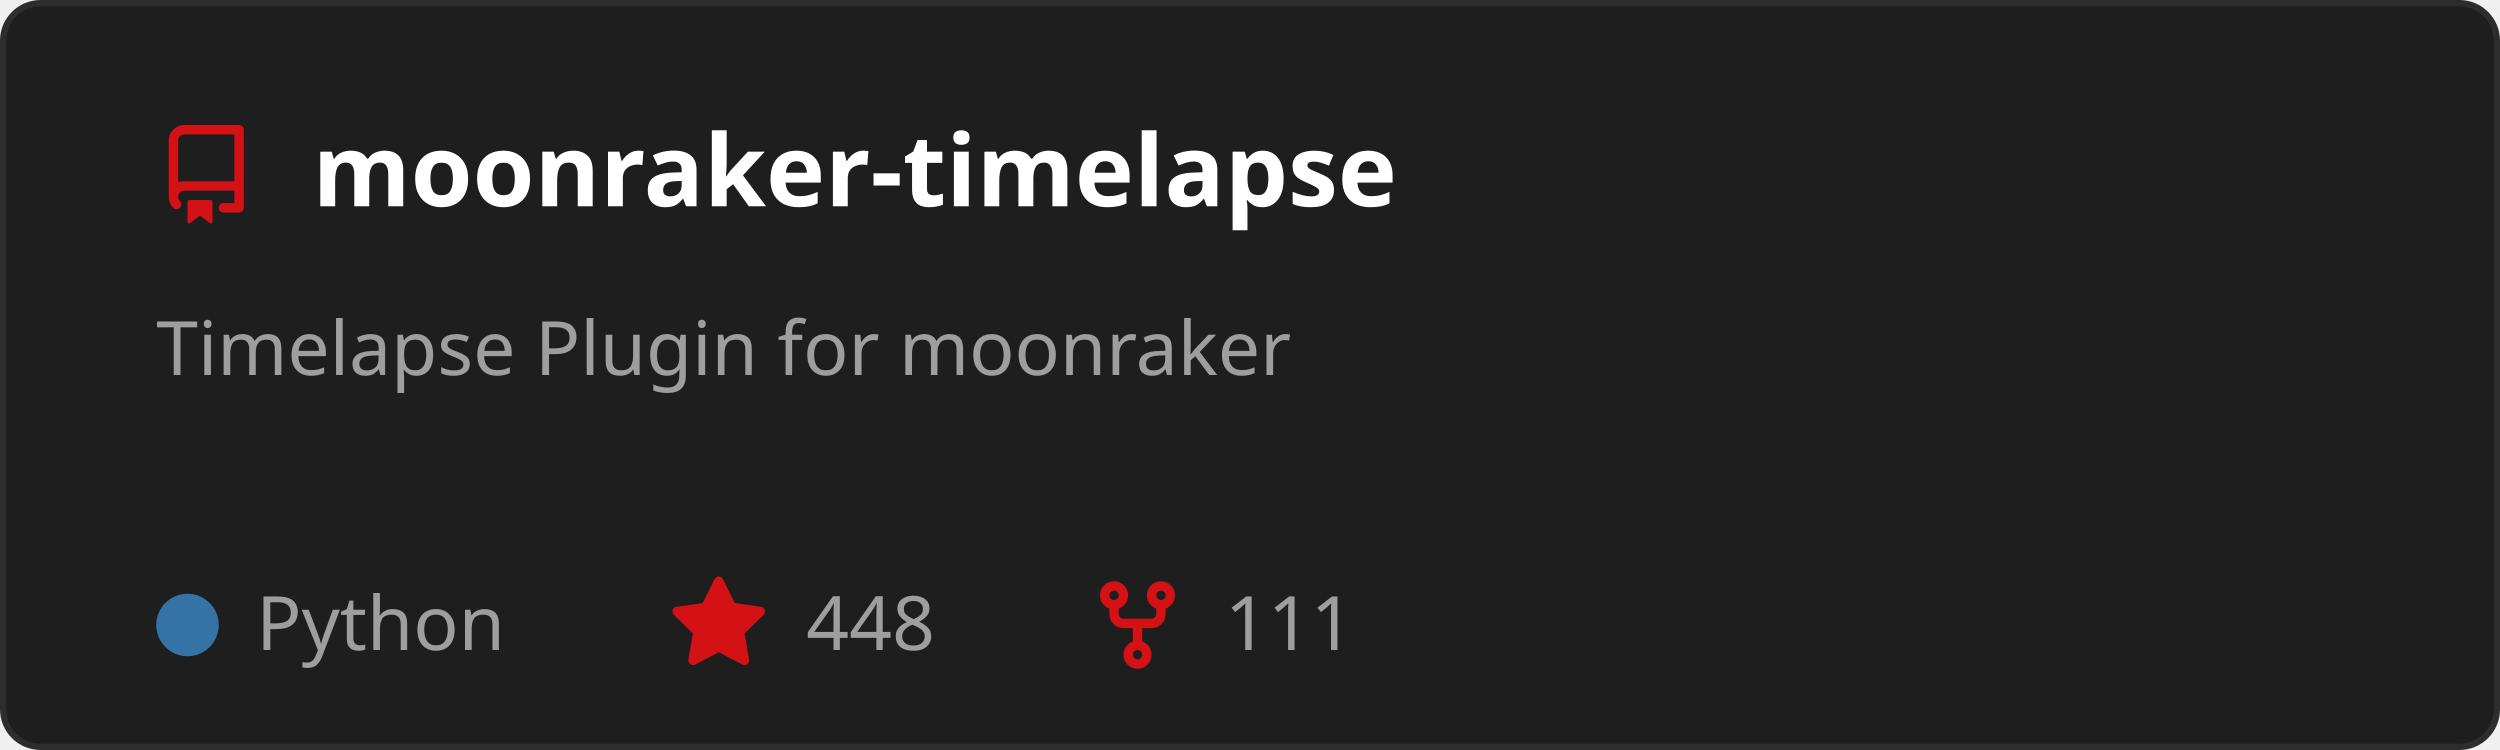
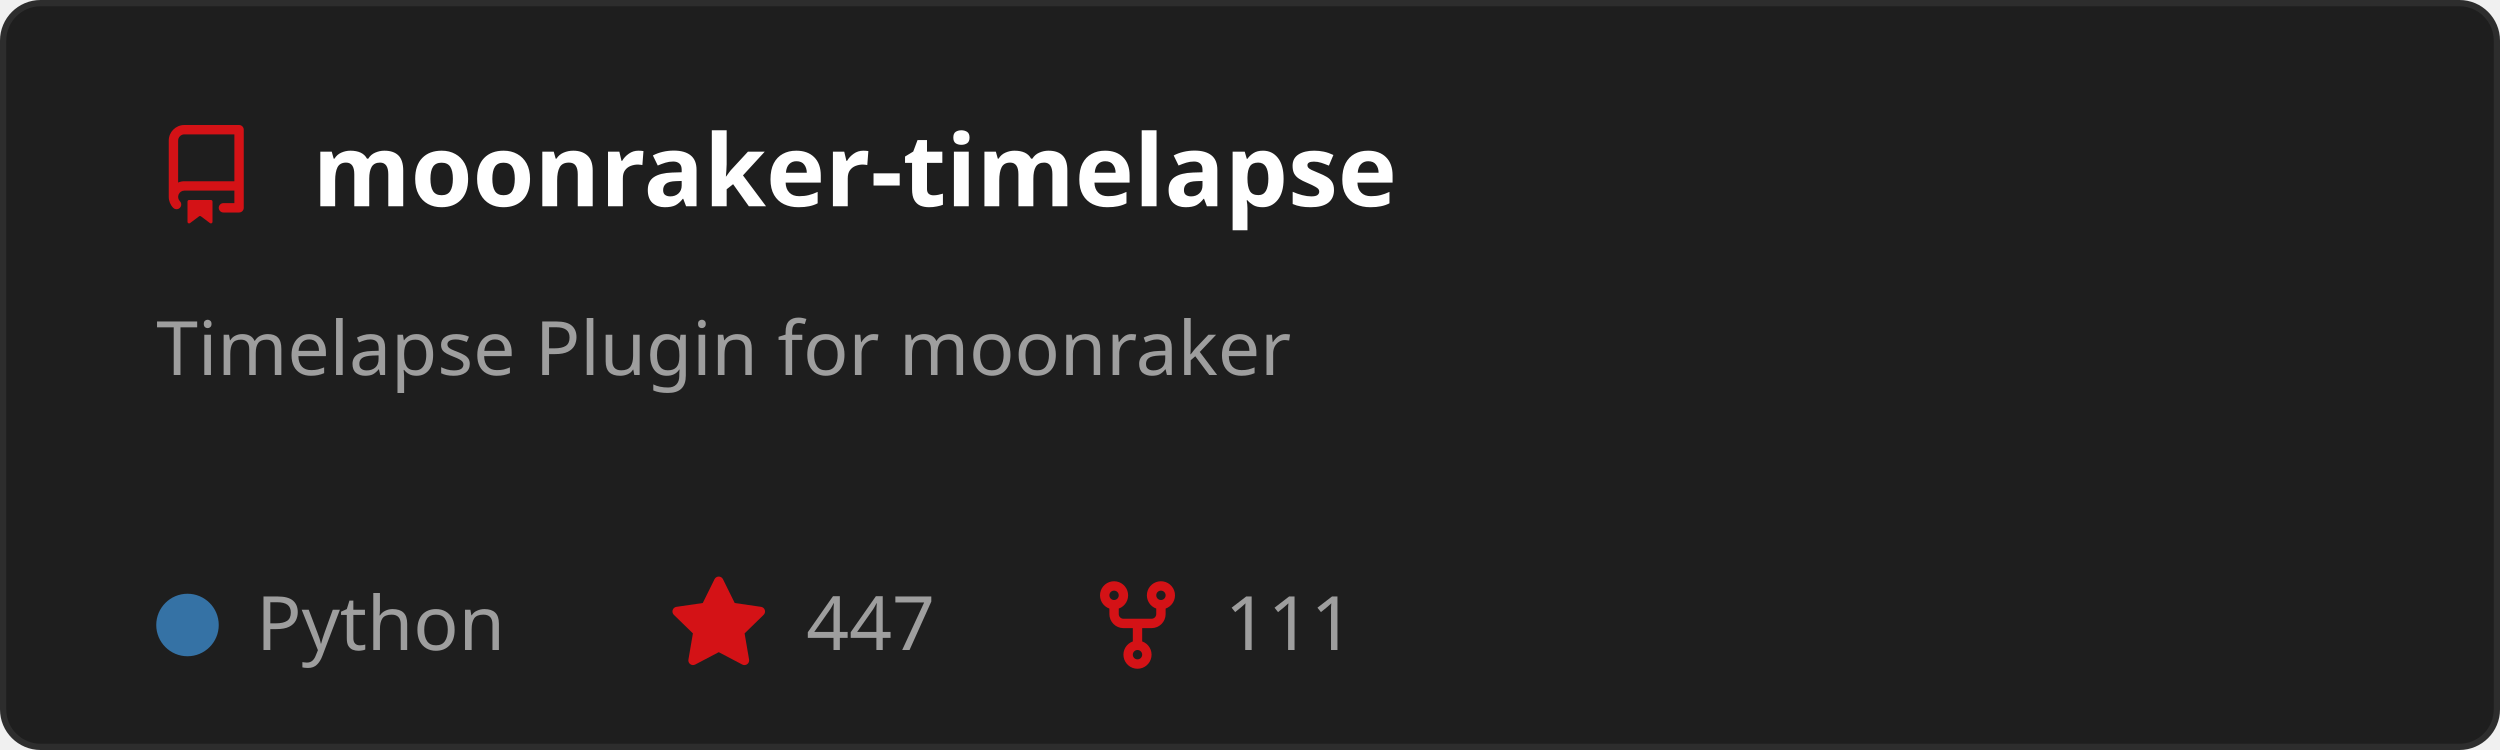
<svg xmlns="http://www.w3.org/2000/svg" width="400" height="120" viewBox="0 0 400 120" role="img" aria-labelledby="t">
  <style>
    text { font-family: 'Segoe UI', Ubuntu, Sans-Serif; }
    .title { fill: #ffffff; font-size: 16px; font-weight: 600; }
    .desc { fill: #9e9e9e; font-size: 12px; }
    .stat { fill: #9e9e9e; font-size: 12px; }
  </style>
  <rect x="0.5" y="0.5" width="399" height="119" rx="6" fill="#1e1e1e" stroke="#2d2d2d" />
  <g transform="translate(25,20)">
    <path d="M2 2.5A2.5 2.5 0 0 1 4.5 0h8.75a.75.75 0 0 1 .75.75v12.5a.75.75 0 0 1-.75.75h-2.5a.75.75 0 0 1 0-1.5h1.75v-2h-8a1 1 0 0 0-.714 1.7.75.75 0 1 1-1.072 1.05A2.495 2.495 0 0 1 2 11.5Zm10.5-1h-8a1 1 0 0 0-1 1v6.708A2.486 2.486 0 0 1 4.5 9h8ZM5 12.25a.25.25 0 0 1 .25-.25h3.5a.25.25 0 0 1 .25.25v3.25a.25.25 0 0 1-.4.2l-1.45-1.087a.249.249 0 0 0-.3 0L5.4 15.7a.25.25 0 0 1-.4-.2Z" fill="#D41216" />
  </g>
  <text x="50" y="33" class="title">moonraker-timelapse</text>
  <text x="25" y="60" class="desc">
    <tspan x="25" dy="0">Timelapse Plugin for moonraker</tspan>
  </text>
  <circle cx="30" cy="100" r="5" fill="#3572A5" />
  <text x="41" y="104" class="stat">Python</text>
  <g transform="translate(107,92)">
    <path d="M8 .25a.75.75 0 0 1 .673.418l1.882 3.815 4.21.612a.75.75 0 0 1 .416 1.279l-3.046 2.97.719 4.192a.751.751 0 0 1-1.088.791L8 12.347l-3.766 1.98a.75.75 0 0 1-1.088-.79l.72-4.194L.818 6.374a.75.75 0 0 1 .416-1.28l4.21-.611L7.327.668A.75.75 0 0 1 8 .25Z" fill="#D41216" />
  </g>
-   <text x="129" y="104" class="stat">448</text>
+   <text x="129" y="104" class="stat">447</text>
  <g transform="translate(174,92)">
    <path d="M5 5.372v.878c0 .414.336.75.75.75h4.5a.75.75 0 0 0 .75-.75v-.878a2.25 2.25 0 1 1 1.5 0v.878a2.25 2.25 0 0 1-2.25 2.25h-1.5v2.128a2.251 2.251 0 1 1-1.5 0V8.5h-1.5A2.25 2.25 0 0 1 3.5 6.25v-.878a2.25 2.25 0 1 1 1.5 0ZM5 3.25a.75.75 0 1 0-1.5 0 .75.75 0 0 0 1.5 0Zm6.75.75a.75.75 0 1 0 0-1.5.75.75 0 0 0 0 1.5Zm-3 8.75a.75.75 0 1 0-1.5 0 .75.75 0 0 0 1.5 0Z" fill="#D41216" />
  </g>
  <text x="196" y="104" class="stat">111</text>
</svg>
